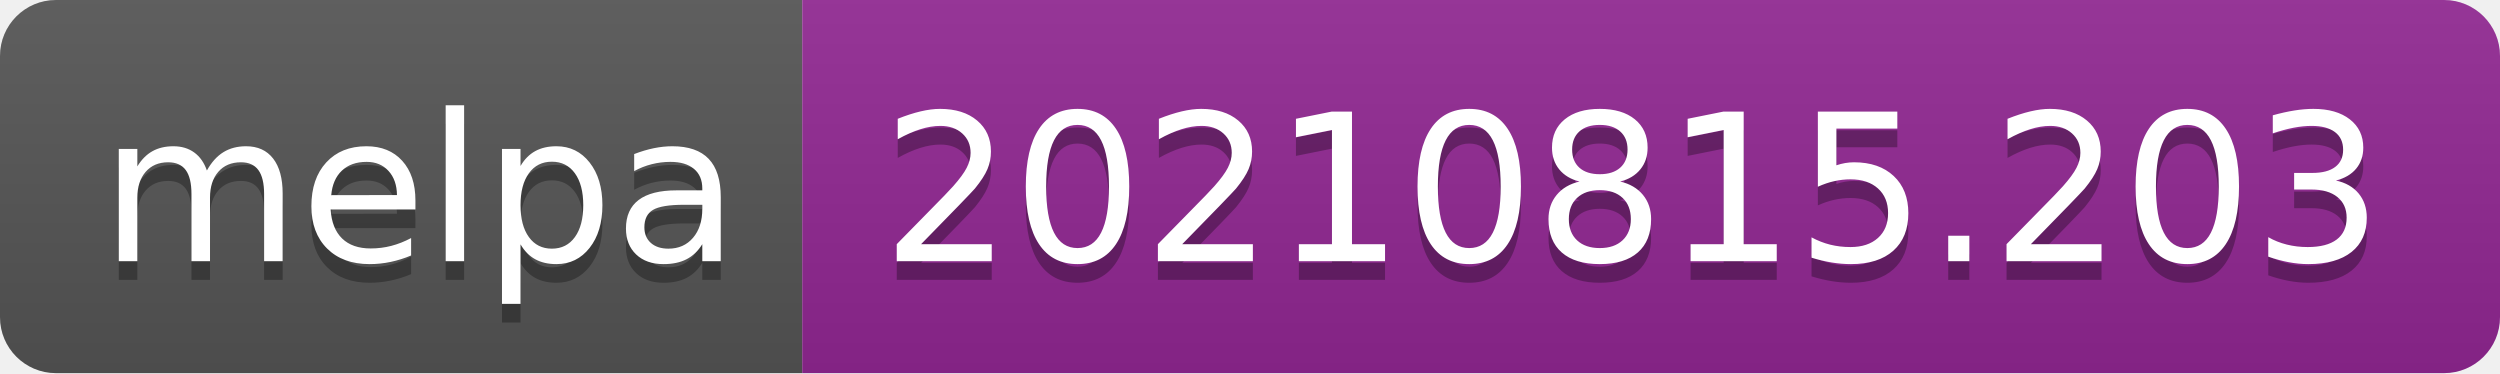
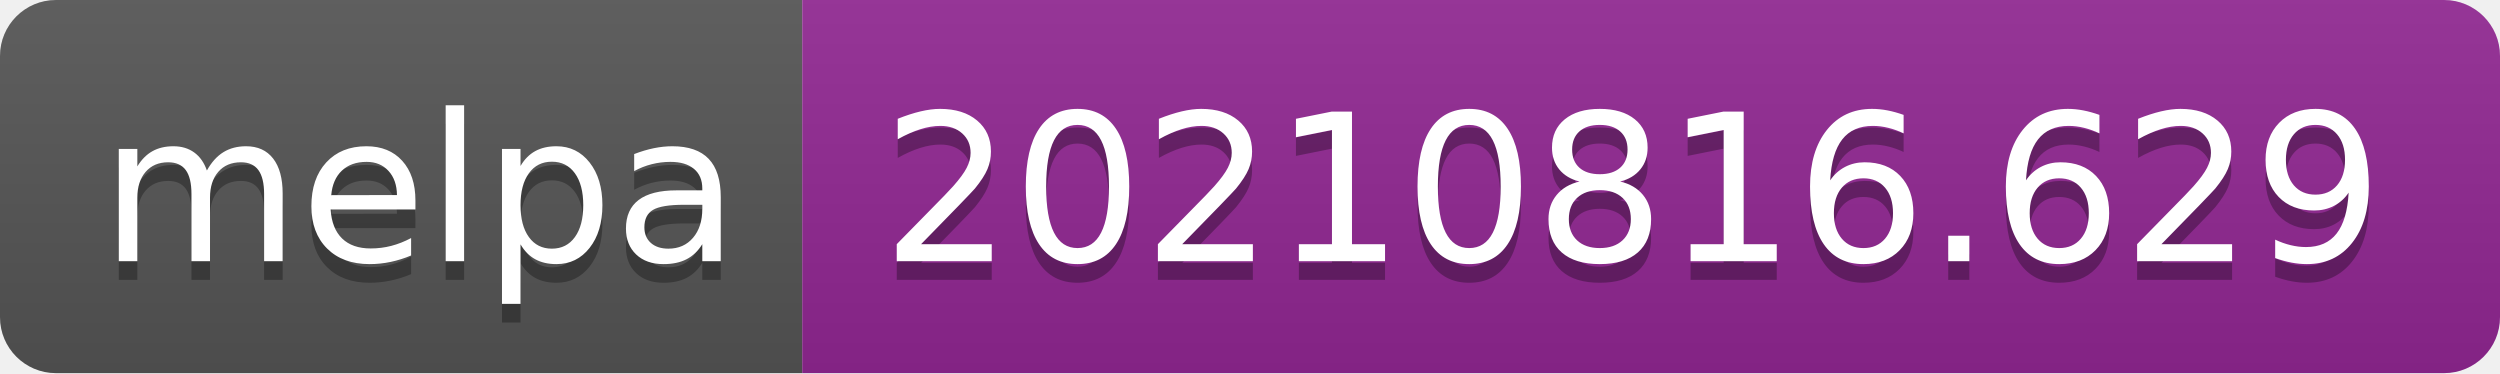
- <svg xmlns="http://www.w3.org/2000/svg" width="134" height="20" role="img" aria-label="melpa: 20210815.203">
+ <svg xmlns="http://www.w3.org/2000/svg" width="134" height="20" role="img" aria-label="melpa: 20210816.629">
  <linearGradient id="s" x2="0" y2="100%">
    <stop offset="0" stop-color="#bbb" stop-opacity=".1" />
    <stop offset="1" stop-opacity=".1" />
  </linearGradient>
  <clipPath id="r">
    <rect width="134" height="20" rx="3" fill="#fff" />
  </clipPath>
  <g clip-path="url(#r)">
    <rect width="43" height="20" fill="#555" />
    <rect x="43" width="91" height="20" fill="#922793" />
    <rect width="134" height="20" fill="url(#s)" />
  </g>
  <g fill="#fff" text-anchor="middle" font-family="Verdana,Geneva,DejaVu Sans,sans-serif" text-rendering="geometricPrecision" font-size="110">
    <text aria-hidden="true" x="225" y="150" fill="#010101" fill-opacity=".3" transform="scale(.1)" textLength="330">melpa</text>
    <text x="225" y="140" transform="scale(.1)" fill="#fff" textLength="330">melpa</text>
-     <text aria-hidden="true" x="875" y="150" fill="#010101" fill-opacity=".3" transform="scale(.1)" textLength="810">20210815.203</text>
-     <text x="875" y="140" transform="scale(.1)" fill="#fff" textLength="810">20210815.203</text>
+     <text aria-hidden="true" x="875" y="150" fill="#010101" fill-opacity=".3" transform="scale(.1)" textLength="810">20210816.629</text>
+     <text x="875" y="140" transform="scale(.1)" fill="#fff" textLength="810">20210816.629</text>
  </g>
</svg>
